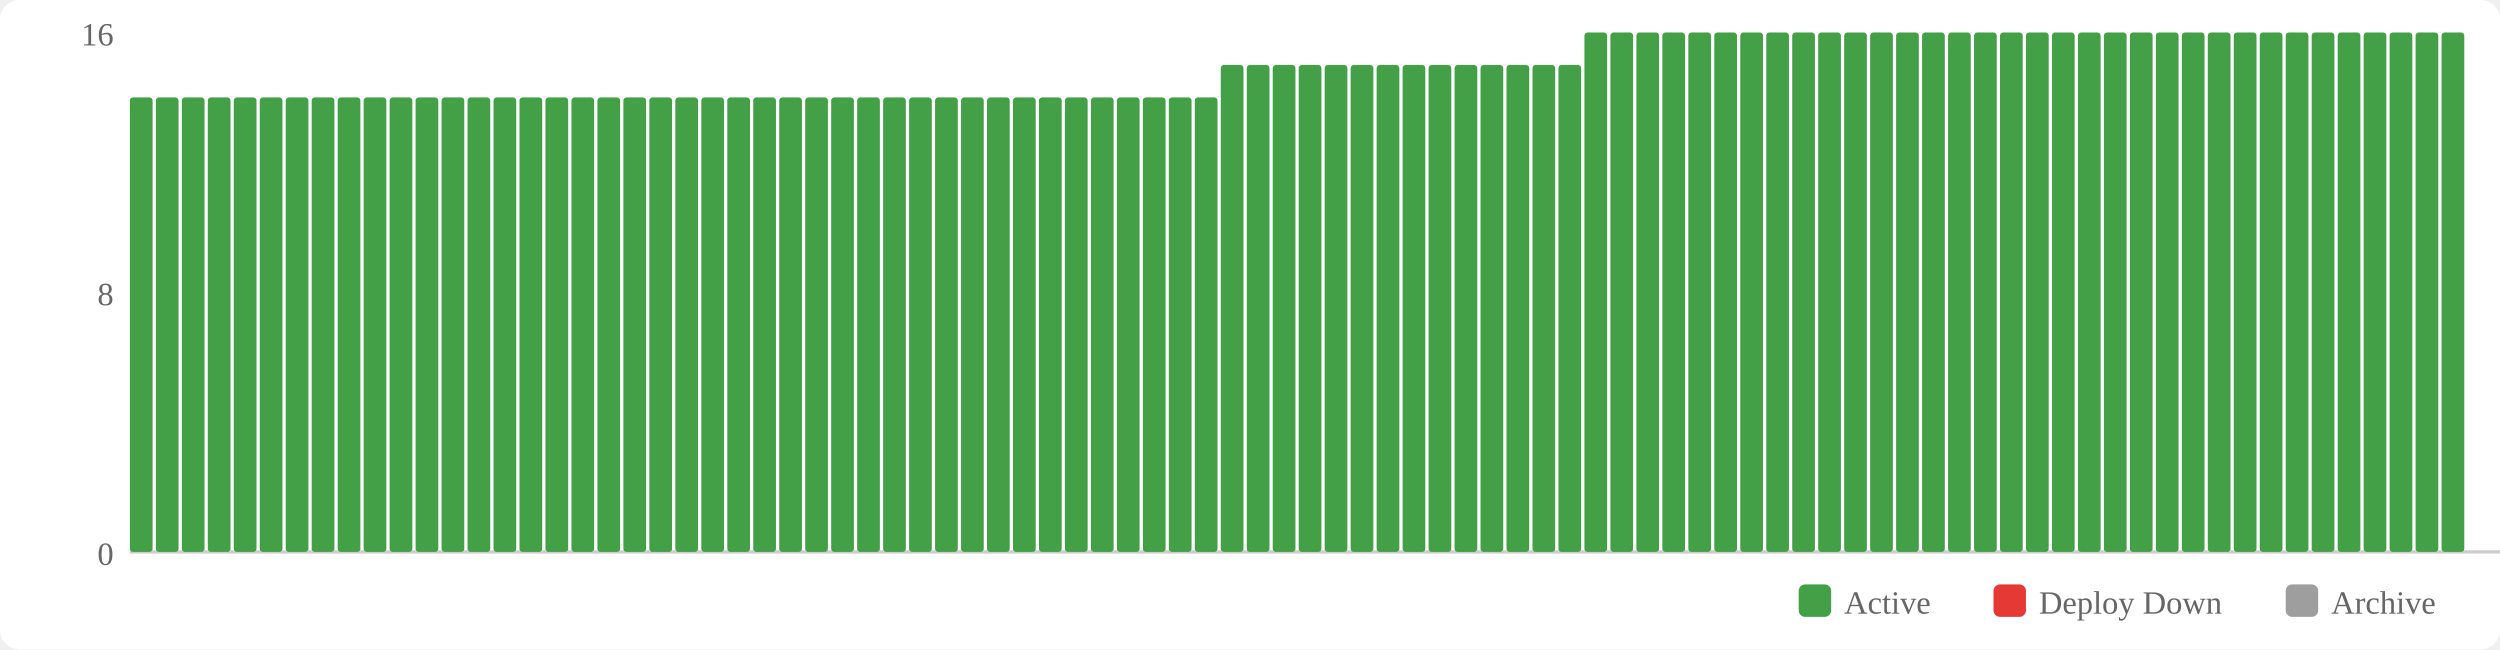
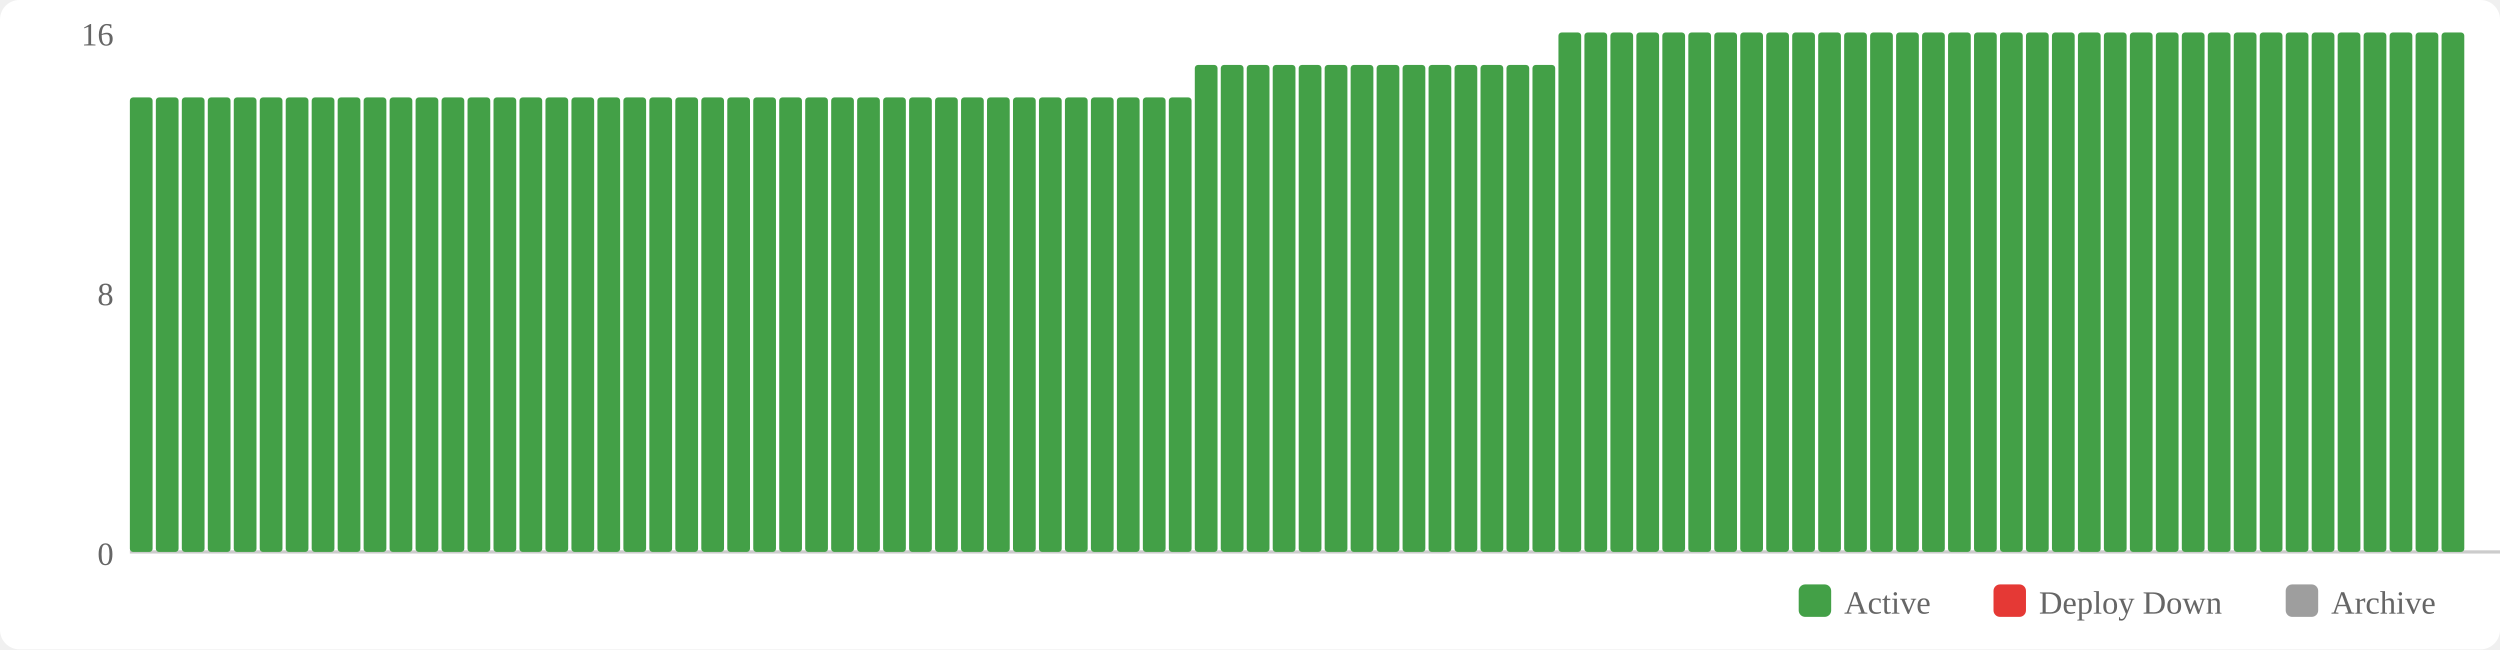
<svg xmlns="http://www.w3.org/2000/svg" width="770" height="200" viewBox="0 0 770 200">
  <rect width="770" height="200" fill="#fff" rx="6" />
  <rect x="554" y="180" width="10" height="10" fill="#43a047" rx="2" />
  <text x="568" y="189" font-size="10" fill="#666">Active</text>
  <rect x="614" y="180" width="10" height="10" fill="#e53935" rx="2" />
  <text x="628" y="189" font-size="10" fill="#666">Deploy Down</text>
  <rect x="704" y="180" width="10" height="10" fill="#9e9e9e" rx="2" />
  <text x="718" y="189" font-size="10" fill="#666">Archive</text>
  <text x="35" y="174" text-anchor="end" font-size="10" fill="#666">0</text>
  <text x="35" y="94" text-anchor="end" font-size="10" fill="#666">8</text>
  <text x="35" y="14" text-anchor="end" font-size="10" fill="#666">16</text>
  <line x1="40" y1="170" x2="770" y2="170" stroke="#ccc" stroke-width="1" />
  <rect x="40" y="30" width="7" height="140" fill="#43a047" rx="1" />
  <rect x="48" y="30" width="7" height="140" fill="#43a047" rx="1" />
  <rect x="56" y="30" width="7" height="140" fill="#43a047" rx="1" />
  <rect x="64" y="30" width="7" height="140" fill="#43a047" rx="1" />
  <rect x="72" y="30" width="7" height="140" fill="#43a047" rx="1" />
  <rect x="80" y="30" width="7" height="140" fill="#43a047" rx="1" />
  <rect x="88" y="30" width="7" height="140" fill="#43a047" rx="1" />
  <rect x="96" y="30" width="7" height="140" fill="#43a047" rx="1" />
  <rect x="104" y="30" width="7" height="140" fill="#43a047" rx="1" />
  <rect x="112" y="30" width="7" height="140" fill="#43a047" rx="1" />
  <rect x="120" y="30" width="7" height="140" fill="#43a047" rx="1" />
  <rect x="128" y="30" width="7" height="140" fill="#43a047" rx="1" />
  <rect x="136" y="30" width="7" height="140" fill="#43a047" rx="1" />
  <rect x="144" y="30" width="7" height="140" fill="#43a047" rx="1" />
  <rect x="152" y="30" width="7" height="140" fill="#43a047" rx="1" />
  <rect x="160" y="30" width="7" height="140" fill="#43a047" rx="1" />
  <rect x="168" y="30" width="7" height="140" fill="#43a047" rx="1" />
  <rect x="176" y="30" width="7" height="140" fill="#43a047" rx="1" />
  <rect x="184" y="30" width="7" height="140" fill="#43a047" rx="1" />
  <rect x="192" y="30" width="7" height="140" fill="#43a047" rx="1" />
  <rect x="200" y="30" width="7" height="140" fill="#43a047" rx="1" />
  <rect x="208" y="30" width="7" height="140" fill="#43a047" rx="1" />
  <rect x="216" y="30" width="7" height="140" fill="#43a047" rx="1" />
  <rect x="224" y="30" width="7" height="140" fill="#43a047" rx="1" />
  <rect x="232" y="30" width="7" height="140" fill="#43a047" rx="1" />
  <rect x="240" y="30" width="7" height="140" fill="#43a047" rx="1" />
  <rect x="248" y="30" width="7" height="140" fill="#43a047" rx="1" />
  <rect x="256" y="30" width="7" height="140" fill="#43a047" rx="1" />
  <rect x="264" y="30" width="7" height="140" fill="#43a047" rx="1" />
  <rect x="272" y="30" width="7" height="140" fill="#43a047" rx="1" />
  <rect x="280" y="30" width="7" height="140" fill="#43a047" rx="1" />
  <rect x="288" y="30" width="7" height="140" fill="#43a047" rx="1" />
  <rect x="296" y="30" width="7" height="140" fill="#43a047" rx="1" />
  <rect x="304" y="30" width="7" height="140" fill="#43a047" rx="1" />
  <rect x="312" y="30" width="7" height="140" fill="#43a047" rx="1" />
  <rect x="320" y="30" width="7" height="140" fill="#43a047" rx="1" />
  <rect x="328" y="30" width="7" height="140" fill="#43a047" rx="1" />
  <rect x="336" y="30" width="7" height="140" fill="#43a047" rx="1" />
  <rect x="344" y="30" width="7" height="140" fill="#43a047" rx="1" />
  <rect x="352" y="30" width="7" height="140" fill="#43a047" rx="1" />
  <rect x="360" y="30" width="7" height="140" fill="#43a047" rx="1" />
-   <rect x="368" y="30" width="7" height="140" fill="#43a047" rx="1" />
+   <rect x="368" y="20" width="7" height="150" fill="#43a047" rx="1" />
  <rect x="376" y="20" width="7" height="150" fill="#43a047" rx="1" />
  <rect x="384" y="20" width="7" height="150" fill="#43a047" rx="1" />
  <rect x="392" y="20" width="7" height="150" fill="#43a047" rx="1" />
  <rect x="400" y="20" width="7" height="150" fill="#43a047" rx="1" />
  <rect x="408" y="20" width="7" height="150" fill="#43a047" rx="1" />
  <rect x="416" y="20" width="7" height="150" fill="#43a047" rx="1" />
  <rect x="424" y="20" width="7" height="150" fill="#43a047" rx="1" />
  <rect x="432" y="20" width="7" height="150" fill="#43a047" rx="1" />
  <rect x="440" y="20" width="7" height="150" fill="#43a047" rx="1" />
  <rect x="448" y="20" width="7" height="150" fill="#43a047" rx="1" />
  <rect x="456" y="20" width="7" height="150" fill="#43a047" rx="1" />
  <rect x="464" y="20" width="7" height="150" fill="#43a047" rx="1" />
  <rect x="472" y="20" width="7" height="150" fill="#43a047" rx="1" />
-   <rect x="480" y="20" width="7" height="150" fill="#43a047" rx="1" />
+   <rect x="480" y="10" width="7" height="160" fill="#43a047" rx="1" />
  <rect x="488" y="10" width="7" height="160" fill="#43a047" rx="1" />
  <rect x="496" y="10" width="7" height="160" fill="#43a047" rx="1" />
  <rect x="504" y="10" width="7" height="160" fill="#43a047" rx="1" />
  <rect x="512" y="10" width="7" height="160" fill="#43a047" rx="1" />
  <rect x="520" y="10" width="7" height="160" fill="#43a047" rx="1" />
  <rect x="528" y="10" width="7" height="160" fill="#43a047" rx="1" />
  <rect x="536" y="10" width="7" height="160" fill="#43a047" rx="1" />
  <rect x="544" y="10" width="7" height="160" fill="#43a047" rx="1" />
  <rect x="552" y="10" width="7" height="160" fill="#43a047" rx="1" />
  <rect x="560" y="10" width="7" height="160" fill="#43a047" rx="1" />
  <rect x="568" y="10" width="7" height="160" fill="#43a047" rx="1" />
  <rect x="576" y="10" width="7" height="160" fill="#43a047" rx="1" />
  <rect x="584" y="10" width="7" height="160" fill="#43a047" rx="1" />
  <rect x="592" y="10" width="7" height="160" fill="#43a047" rx="1" />
  <rect x="600" y="10" width="7" height="160" fill="#43a047" rx="1" />
  <rect x="608" y="10" width="7" height="160" fill="#43a047" rx="1" />
  <rect x="616" y="10" width="7" height="160" fill="#43a047" rx="1" />
  <rect x="624" y="10" width="7" height="160" fill="#43a047" rx="1" />
  <rect x="632" y="10" width="7" height="160" fill="#43a047" rx="1" />
  <rect x="640" y="10" width="7" height="160" fill="#43a047" rx="1" />
  <rect x="648" y="10" width="7" height="160" fill="#43a047" rx="1" />
  <rect x="656" y="10" width="7" height="160" fill="#43a047" rx="1" />
  <rect x="664" y="10" width="7" height="160" fill="#43a047" rx="1" />
  <rect x="672" y="10" width="7" height="160" fill="#43a047" rx="1" />
  <rect x="680" y="10" width="7" height="160" fill="#43a047" rx="1" />
  <rect x="688" y="10" width="7" height="160" fill="#43a047" rx="1" />
  <rect x="696" y="10" width="7" height="160" fill="#43a047" rx="1" />
  <rect x="704" y="10" width="7" height="160" fill="#43a047" rx="1" />
  <rect x="712" y="10" width="7" height="160" fill="#43a047" rx="1" />
  <rect x="720" y="10" width="7" height="160" fill="#43a047" rx="1" />
  <rect x="728" y="10" width="7" height="160" fill="#43a047" rx="1" />
  <rect x="736" y="10" width="7" height="160" fill="#43a047" rx="1" />
  <rect x="744" y="10" width="7" height="160" fill="#43a047" rx="1" />
  <rect x="752" y="10" width="7" height="160" fill="#43a047" rx="1" />
</svg>
